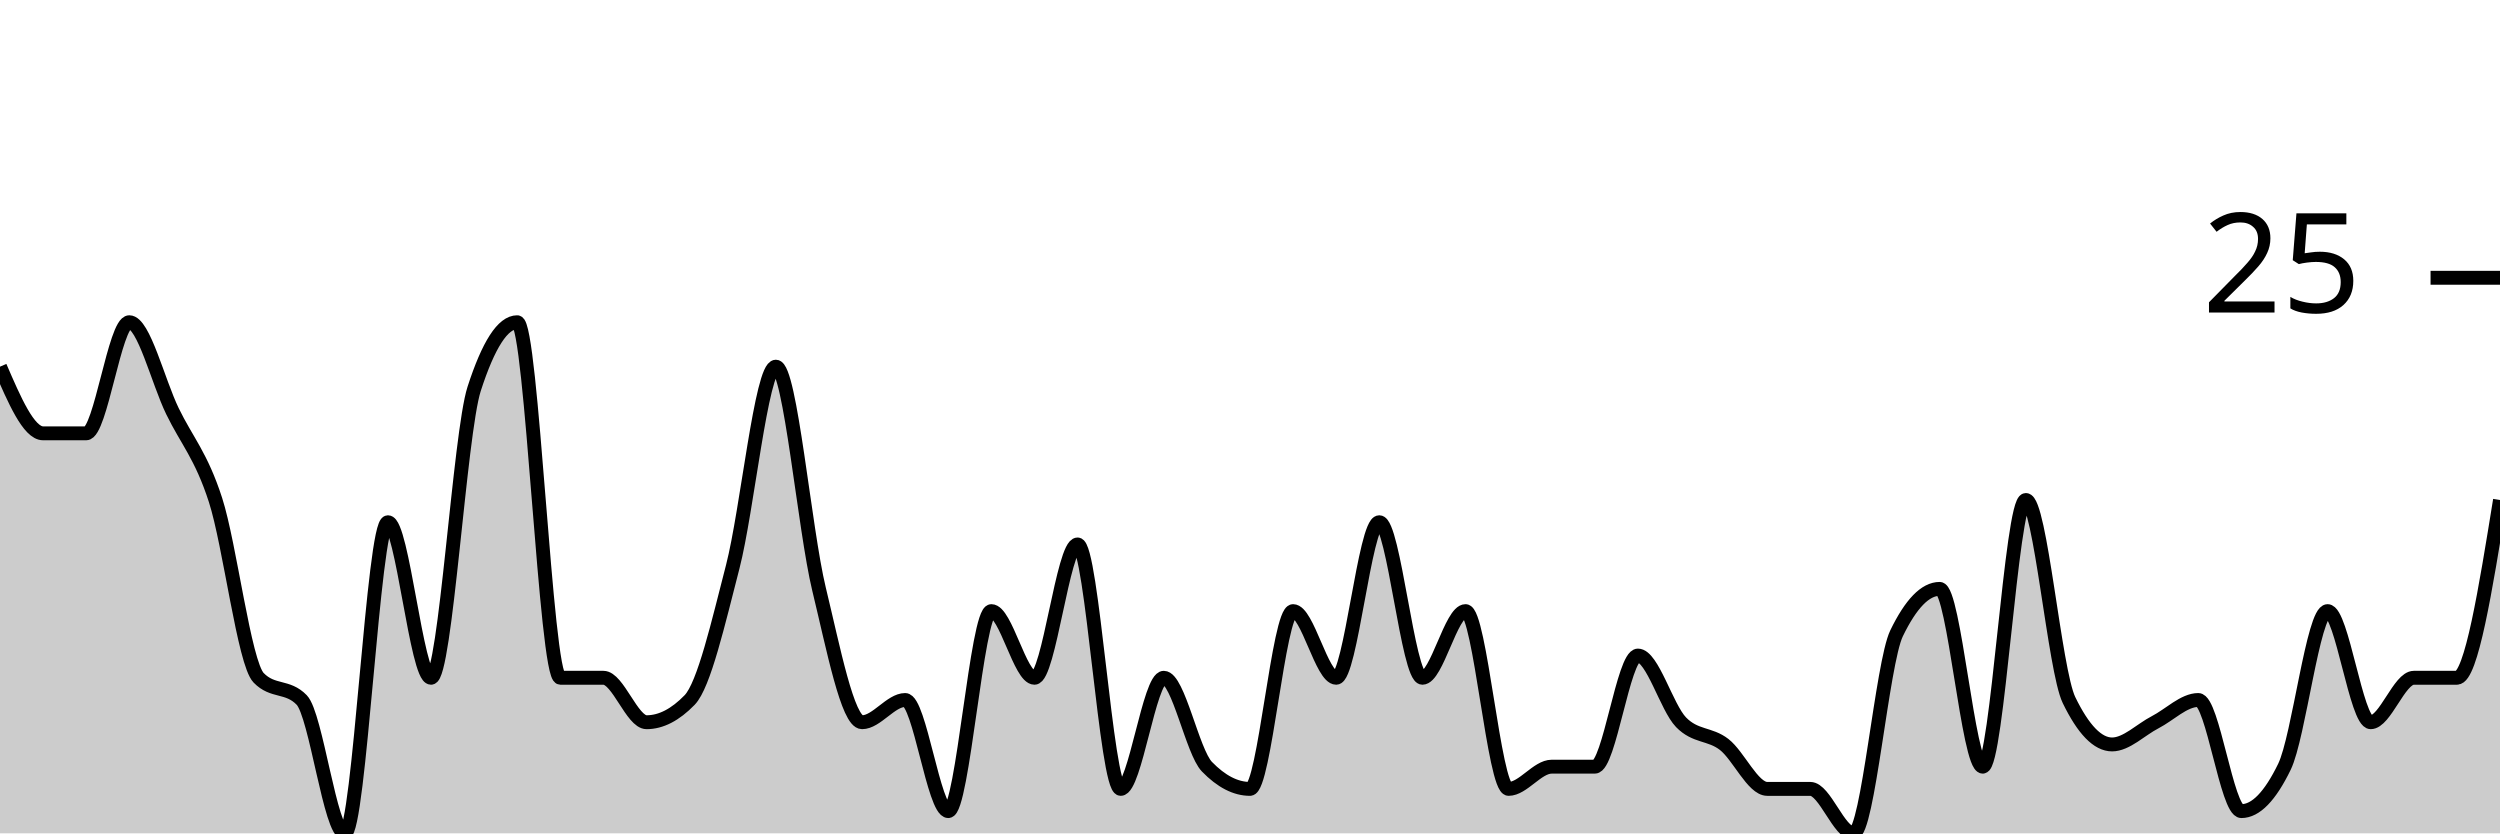
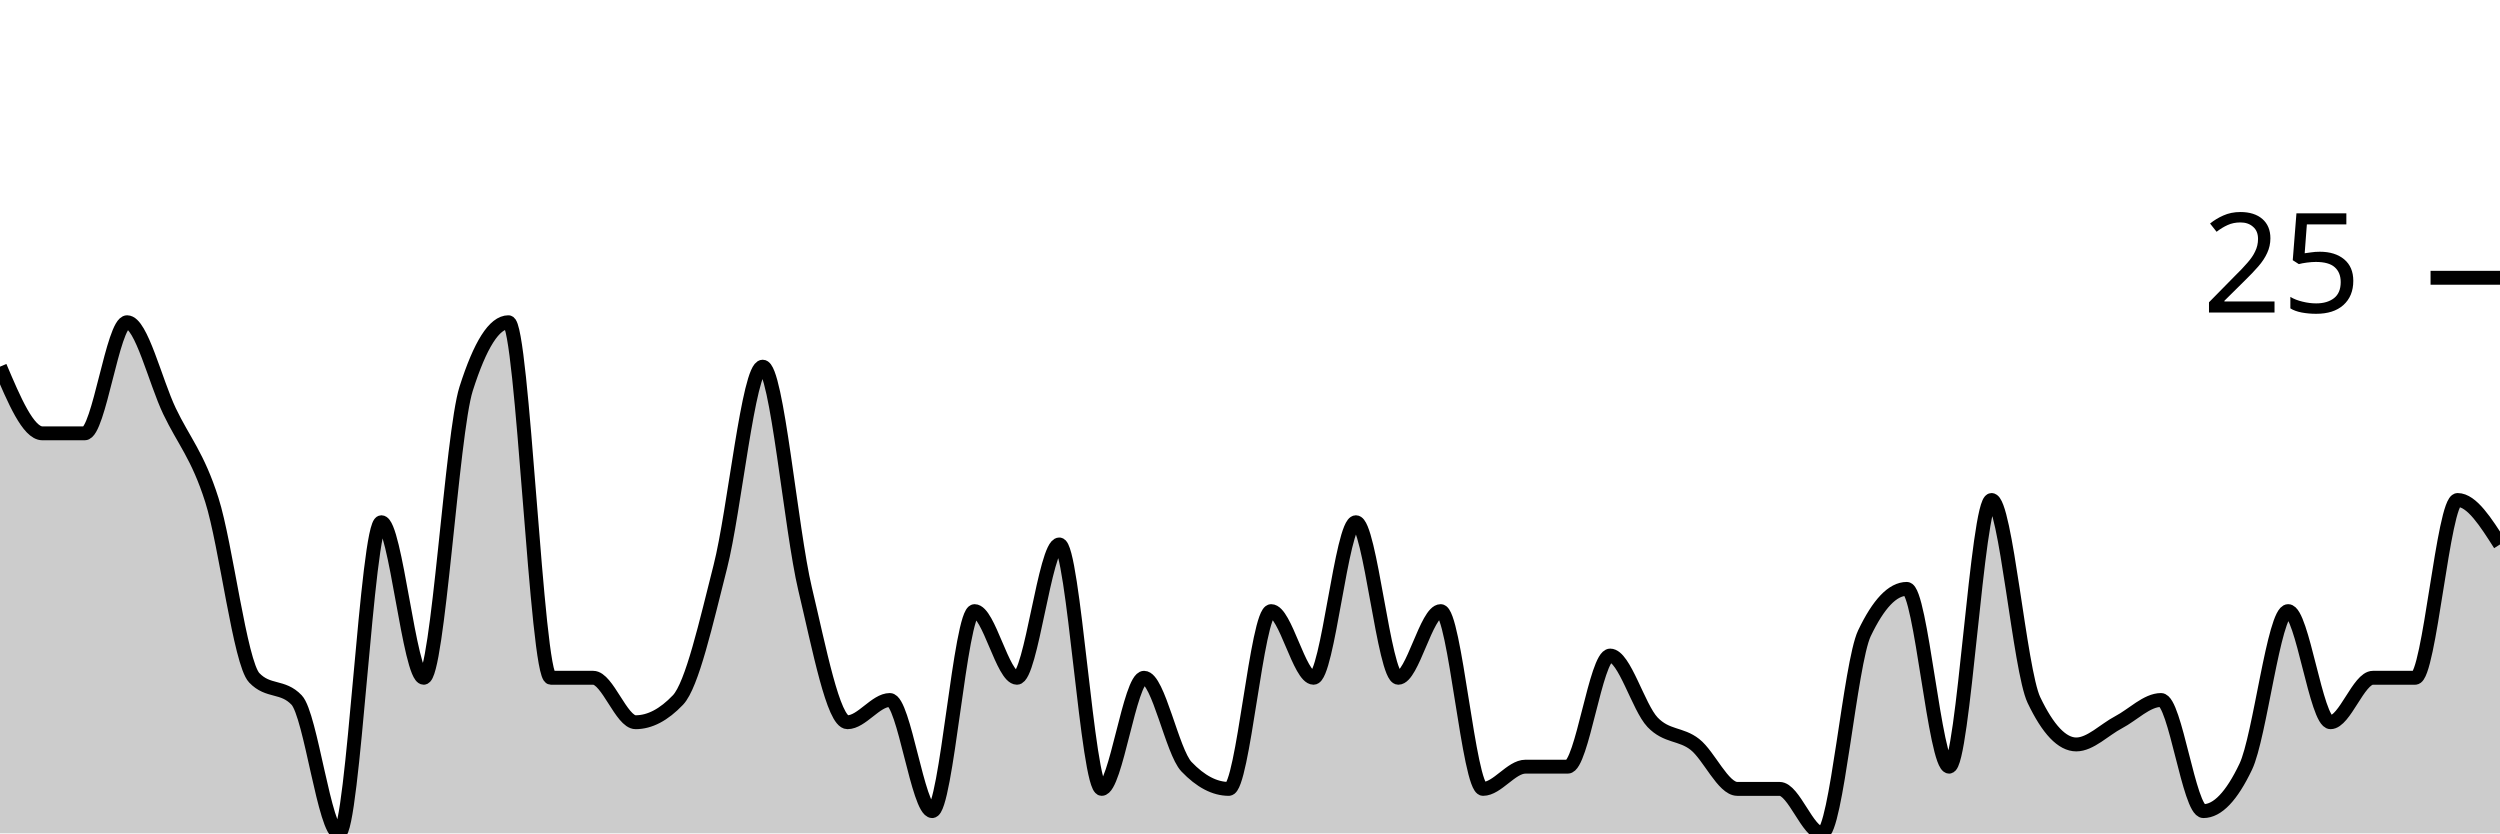
<svg xmlns="http://www.w3.org/2000/svg" viewBox="0 0 180 60">
  <g transform="translate(0,20)">
-     <path class="area" fill="rgba(0, 0, 0, 0.2)" d="M0,6.4C1.034,8.8,2.069,11.2,3.103,11.2C4.138,11.2,5.172,11.2,6.207,11.2C7.241,11.2,8.276,3.2,9.31,3.2C10.345,3.2,11.379,7.467,12.414,9.6C13.448,11.733,14.483,12.8,15.517,16C16.552,19.2,17.586,27.733,18.621,28.8C19.655,29.867,20.69,29.333,21.724,30.4C22.759,31.467,23.793,40,24.828,40C25.862,40,26.897,17.6,27.931,17.6C28.966,17.6,30,28.8,31.034,28.8C32.069,28.8,33.103,11.2,34.138,8C35.172,4.8,36.207,3.2,37.241,3.2C38.276,3.2,39.31,28.8,40.345,28.8C41.379,28.8,42.414,28.8,43.448,28.8C44.483,28.8,45.517,32,46.552,32C47.586,32,48.621,31.467,49.655,30.4C50.69,29.333,51.724,24.8,52.759,20.8C53.793,16.8,54.828,6.4,55.862,6.4C56.897,6.4,57.931,18.133,58.966,22.4C60,26.667,61.034,32,62.069,32C63.103,32,64.138,30.4,65.172,30.4C66.207,30.4,67.241,38.4,68.276,38.4C69.31,38.4,70.345,24,71.379,24C72.414,24,73.448,28.8,74.483,28.8C75.517,28.8,76.552,19.2,77.586,19.2C78.621,19.2,79.655,36.8,80.69,36.8C81.724,36.8,82.759,28.8,83.793,28.8C84.828,28.8,85.862,34.133,86.897,35.2C87.931,36.267,88.966,36.8,90,36.8C91.034,36.8,92.069,24,93.103,24C94.138,24,95.172,28.8,96.207,28.8C97.241,28.8,98.276,17.6,99.31,17.6C100.345,17.6,101.379,28.8,102.414,28.8C103.448,28.8,104.483,24,105.517,24C106.552,24,107.586,36.8,108.621,36.8C109.655,36.8,110.69,35.2,111.724,35.2C112.759,35.2,113.793,35.2,114.828,35.2C115.862,35.2,116.897,27.2,117.931,27.2C118.966,27.2,120,30.933,121.034,32C122.069,33.067,123.103,32.8,124.138,33.6C125.172,34.4,126.207,36.8,127.241,36.8C128.276,36.8,129.31,36.8,130.345,36.8C131.379,36.8,132.414,40,133.448,40C134.483,40,135.517,27.733,136.552,25.6C137.586,23.467,138.621,22.4,139.655,22.4C140.69,22.4,141.724,35.2,142.759,35.2C143.793,35.2,144.828,16,145.862,16C146.897,16,147.931,28.267,148.966,30.4C150,32.533,151.034,33.6,152.069,33.6C153.103,33.6,154.138,32.533,155.172,32C156.207,31.467,157.241,30.4,158.276,30.4C159.31,30.4,160.345,38.4,161.379,38.4C162.414,38.4,163.448,37.333,164.483,35.2C165.517,33.067,166.552,24,167.586,24C168.621,24,169.655,32,170.69,32C171.724,32,172.759,28.8,173.793,28.8C174.828,28.8,175.862,28.8,176.897,28.8C177.931,28.8,178.966,22.4,180,16L180,40C178.966,40,177.931,40,176.897,40C175.862,40,174.828,40,173.793,40C172.759,40,171.724,40,170.69,40C169.655,40,168.621,40,167.586,40C166.552,40,165.517,40,164.483,40C163.448,40,162.414,40,161.379,40C160.345,40,159.31,40,158.276,40C157.241,40,156.207,40,155.172,40C154.138,40,153.103,40,152.069,40C151.034,40,150,40,148.966,40C147.931,40,146.897,40,145.862,40C144.828,40,143.793,40,142.759,40C141.724,40,140.69,40,139.655,40C138.621,40,137.586,40,136.552,40C135.517,40,134.483,40,133.448,40C132.414,40,131.379,40,130.345,40C129.31,40,128.276,40,127.241,40C126.207,40,125.172,40,124.138,40C123.103,40,122.069,40,121.034,40C120,40,118.966,40,117.931,40C116.897,40,115.862,40,114.828,40C113.793,40,112.759,40,111.724,40C110.69,40,109.655,40,108.621,40C107.586,40,106.552,40,105.517,40C104.483,40,103.448,40,102.414,40C101.379,40,100.345,40,99.31,40C98.276,40,97.241,40,96.207,40C95.172,40,94.138,40,93.103,40C92.069,40,91.034,40,90,40C88.966,40,87.931,40,86.897,40C85.862,40,84.828,40,83.793,40C82.759,40,81.724,40,80.69,40C79.655,40,78.621,40,77.586,40C76.552,40,75.517,40,74.483,40C73.448,40,72.414,40,71.379,40C70.345,40,69.31,40,68.276,40C67.241,40,66.207,40,65.172,40C64.138,40,63.103,40,62.069,40C61.034,40,60,40,58.966,40C57.931,40,56.897,40,55.862,40C54.828,40,53.793,40,52.759,40C51.724,40,50.69,40,49.655,40C48.621,40,47.586,40,46.552,40C45.517,40,44.483,40,43.448,40C42.414,40,41.379,40,40.345,40C39.31,40,38.276,40,37.241,40C36.207,40,35.172,40,34.138,40C33.103,40,32.069,40,31.034,40C30,40,28.966,40,27.931,40C26.897,40,25.862,40,24.828,40C23.793,40,22.759,40,21.724,40C20.69,40,19.655,40,18.621,40C17.586,40,16.552,40,15.517,40C14.483,40,13.448,40,12.414,40C11.379,40,10.345,40,9.31,40C8.276,40,7.241,40,6.207,40C5.172,40,4.138,40,3.103,40C2.069,40,1.034,40,0,40Z" />
-     <path class="line" stroke="black" fill="none" d="M0,6.4C1.034,8.8,2.069,11.2,3.103,11.2C4.138,11.2,5.172,11.2,6.207,11.2C7.241,11.2,8.276,3.2,9.31,3.2C10.345,3.2,11.379,7.467,12.414,9.6C13.448,11.733,14.483,12.8,15.517,16C16.552,19.2,17.586,27.733,18.621,28.8C19.655,29.867,20.69,29.333,21.724,30.4C22.759,31.467,23.793,40,24.828,40C25.862,40,26.897,17.6,27.931,17.6C28.966,17.6,30,28.8,31.034,28.8C32.069,28.8,33.103,11.2,34.138,8C35.172,4.8,36.207,3.2,37.241,3.2C38.276,3.2,39.31,28.8,40.345,28.8C41.379,28.8,42.414,28.8,43.448,28.8C44.483,28.8,45.517,32,46.552,32C47.586,32,48.621,31.467,49.655,30.4C50.69,29.333,51.724,24.8,52.759,20.8C53.793,16.8,54.828,6.4,55.862,6.4C56.897,6.4,57.931,18.133,58.966,22.4C60,26.667,61.034,32,62.069,32C63.103,32,64.138,30.4,65.172,30.4C66.207,30.4,67.241,38.4,68.276,38.4C69.31,38.4,70.345,24,71.379,24C72.414,24,73.448,28.8,74.483,28.8C75.517,28.8,76.552,19.2,77.586,19.2C78.621,19.2,79.655,36.8,80.69,36.8C81.724,36.8,82.759,28.8,83.793,28.8C84.828,28.8,85.862,34.133,86.897,35.2C87.931,36.267,88.966,36.8,90,36.8C91.034,36.8,92.069,24,93.103,24C94.138,24,95.172,28.8,96.207,28.8C97.241,28.8,98.276,17.6,99.31,17.6C100.345,17.6,101.379,28.8,102.414,28.8C103.448,28.8,104.483,24,105.517,24C106.552,24,107.586,36.8,108.621,36.8C109.655,36.8,110.69,35.2,111.724,35.2C112.759,35.2,113.793,35.2,114.828,35.2C115.862,35.2,116.897,27.2,117.931,27.2C118.966,27.2,120,30.933,121.034,32C122.069,33.067,123.103,32.8,124.138,33.6C125.172,34.4,126.207,36.8,127.241,36.8C128.276,36.8,129.31,36.8,130.345,36.8C131.379,36.8,132.414,40,133.448,40C134.483,40,135.517,27.733,136.552,25.6C137.586,23.467,138.621,22.4,139.655,22.4C140.69,22.4,141.724,35.2,142.759,35.2C143.793,35.2,144.828,16,145.862,16C146.897,16,147.931,28.267,148.966,30.4C150,32.533,151.034,33.6,152.069,33.6C153.103,33.6,154.138,32.533,155.172,32C156.207,31.467,157.241,30.4,158.276,30.4C159.31,30.4,160.345,38.4,161.379,38.4C162.414,38.4,163.448,37.333,164.483,35.2C165.517,33.067,166.552,24,167.586,24C168.621,24,169.655,32,170.69,32C171.724,32,172.759,28.8,173.793,28.8C174.828,28.8,175.862,28.8,176.897,28.8C177.931,28.8,178.966,22.4,180,16" />
+     <path class="area" fill="rgba(0, 0, 0, 0.2)" d="M0,6.4C1.017,8.8,2.034,11.2,3.051,11.2C4.068,11.2,5.085,11.2,6.102,11.2C7.119,11.2,8.136,3.2,9.153,3.2C10.169,3.2,11.186,7.467,12.203,9.6C13.22,11.733,14.237,12.8,15.254,16C16.271,19.2,17.288,27.733,18.305,28.8C19.322,29.867,20.339,29.333,21.356,30.4C22.373,31.467,23.39,40,24.407,40C25.424,40,26.441,17.6,27.458,17.6C28.475,17.6,29.492,28.8,30.508,28.8C31.525,28.8,32.542,11.2,33.559,8C34.576,4.8,35.593,3.2,36.61,3.2C37.627,3.2,38.644,28.8,39.661,28.8C40.678,28.8,41.695,28.8,42.712,28.8C43.729,28.8,44.746,32,45.763,32C46.78,32,47.797,31.467,48.814,30.4C49.831,29.333,50.847,24.8,51.864,20.8C52.881,16.8,53.898,6.4,54.915,6.4C55.932,6.4,56.949,18.133,57.966,22.4C58.983,26.667,60,32,61.017,32C62.034,32,63.051,30.4,64.068,30.4C65.085,30.4,66.102,38.4,67.119,38.4C68.136,38.4,69.153,24,70.169,24C71.186,24,72.203,28.8,73.22,28.8C74.237,28.8,75.254,19.2,76.271,19.2C77.288,19.2,78.305,36.8,79.322,36.8C80.339,36.8,81.356,28.8,82.373,28.8C83.39,28.8,84.407,34.133,85.424,35.2C86.441,36.267,87.458,36.8,88.475,36.8C89.492,36.8,90.508,24,91.525,24C92.542,24,93.559,28.8,94.576,28.8C95.593,28.8,96.61,17.6,97.627,17.6C98.644,17.6,99.661,28.8,100.678,28.8C101.695,28.8,102.712,24,103.729,24C104.746,24,105.763,36.8,106.78,36.8C107.797,36.8,108.814,35.2,109.831,35.2C110.847,35.2,111.864,35.2,112.881,35.2C113.898,35.2,114.915,27.2,115.932,27.2C116.949,27.2,117.966,30.933,118.983,32C120,33.067,121.017,32.8,122.034,33.6C123.051,34.4,124.068,36.8,125.085,36.8C126.102,36.8,127.119,36.8,128.136,36.8C129.153,36.8,130.169,40,131.186,40C132.203,40,133.22,27.733,134.237,25.6C135.254,23.467,136.271,22.4,137.288,22.4C138.305,22.4,139.322,35.2,140.339,35.2C141.356,35.2,142.373,16,143.39,16C144.407,16,145.424,28.267,146.441,30.4C147.458,32.533,148.475,33.6,149.492,33.6C150.508,33.6,151.525,32.533,152.542,32C153.559,31.467,154.576,30.4,155.593,30.4C156.61,30.4,157.627,38.4,158.644,38.4C159.661,38.4,160.678,37.333,161.695,35.2C162.712,33.067,163.729,24,164.746,24C165.763,24,166.78,32,167.797,32C168.814,32,169.831,28.8,170.847,28.8C171.864,28.8,172.881,28.8,173.898,28.8C174.915,28.8,175.932,16,176.949,16C177.966,16,178.983,17.6,180,19.2L180,40C178.983,40,177.966,40,176.949,40C175.932,40,174.915,40,173.898,40C172.881,40,171.864,40,170.847,40C169.831,40,168.814,40,167.797,40C166.78,40,165.763,40,164.746,40C163.729,40,162.712,40,161.695,40C160.678,40,159.661,40,158.644,40C157.627,40,156.61,40,155.593,40C154.576,40,153.559,40,152.542,40C151.525,40,150.508,40,149.492,40C148.475,40,147.458,40,146.441,40C145.424,40,144.407,40,143.39,40C142.373,40,141.356,40,140.339,40C139.322,40,138.305,40,137.288,40C136.271,40,135.254,40,134.237,40C133.22,40,132.203,40,131.186,40C130.169,40,129.153,40,128.136,40C127.119,40,126.102,40,125.085,40C124.068,40,123.051,40,122.034,40C121.017,40,120,40,118.983,40C117.966,40,116.949,40,115.932,40C114.915,40,113.898,40,112.881,40C111.864,40,110.847,40,109.831,40C108.814,40,107.797,40,106.78,40C105.763,40,104.746,40,103.729,40C102.712,40,101.695,40,100.678,40C99.661,40,98.644,40,97.627,40C96.61,40,95.593,40,94.576,40C93.559,40,92.542,40,91.525,40C90.508,40,89.492,40,88.475,40C87.458,40,86.441,40,85.424,40C84.407,40,83.39,40,82.373,40C81.356,40,80.339,40,79.322,40C78.305,40,77.288,40,76.271,40C75.254,40,74.237,40,73.22,40C72.203,40,71.186,40,70.169,40C69.153,40,68.136,40,67.119,40C66.102,40,65.085,40,64.068,40C63.051,40,62.034,40,61.017,40C60,40,58.983,40,57.966,40C56.949,40,55.932,40,54.915,40C53.898,40,52.881,40,51.864,40C50.847,40,49.831,40,48.814,40C47.797,40,46.78,40,45.763,40C44.746,40,43.729,40,42.712,40C41.695,40,40.678,40,39.661,40C38.644,40,37.627,40,36.61,40C35.593,40,34.576,40,33.559,40C32.542,40,31.525,40,30.508,40C29.492,40,28.475,40,27.458,40C26.441,40,25.424,40,24.407,40C23.39,40,22.373,40,21.356,40C20.339,40,19.322,40,18.305,40C17.288,40,16.271,40,15.254,40C14.237,40,13.22,40,12.203,40C11.186,40,10.169,40,9.153,40C8.136,40,7.119,40,6.102,40C5.085,40,4.068,40,3.051,40C2.034,40,1.017,40,0,40Z" />
+     <path class="line" stroke="black" fill="none" d="M0,6.4C1.017,8.8,2.034,11.2,3.051,11.2C4.068,11.2,5.085,11.2,6.102,11.2C7.119,11.2,8.136,3.2,9.153,3.2C10.169,3.2,11.186,7.467,12.203,9.6C13.22,11.733,14.237,12.8,15.254,16C16.271,19.2,17.288,27.733,18.305,28.8C19.322,29.867,20.339,29.333,21.356,30.4C22.373,31.467,23.39,40,24.407,40C25.424,40,26.441,17.6,27.458,17.6C28.475,17.6,29.492,28.8,30.508,28.8C31.525,28.8,32.542,11.2,33.559,8C34.576,4.8,35.593,3.2,36.61,3.2C37.627,3.2,38.644,28.8,39.661,28.8C40.678,28.8,41.695,28.8,42.712,28.8C43.729,28.8,44.746,32,45.763,32C46.78,32,47.797,31.467,48.814,30.4C49.831,29.333,50.847,24.8,51.864,20.8C52.881,16.8,53.898,6.4,54.915,6.4C55.932,6.4,56.949,18.133,57.966,22.4C58.983,26.667,60,32,61.017,32C62.034,32,63.051,30.4,64.068,30.4C65.085,30.4,66.102,38.4,67.119,38.4C68.136,38.4,69.153,24,70.169,24C71.186,24,72.203,28.8,73.22,28.8C74.237,28.8,75.254,19.2,76.271,19.2C77.288,19.2,78.305,36.8,79.322,36.8C80.339,36.8,81.356,28.8,82.373,28.8C83.39,28.8,84.407,34.133,85.424,35.2C86.441,36.267,87.458,36.8,88.475,36.8C89.492,36.8,90.508,24,91.525,24C92.542,24,93.559,28.8,94.576,28.8C95.593,28.8,96.61,17.6,97.627,17.6C98.644,17.6,99.661,28.8,100.678,28.8C101.695,28.8,102.712,24,103.729,24C104.746,24,105.763,36.8,106.78,36.8C107.797,36.8,108.814,35.2,109.831,35.2C110.847,35.2,111.864,35.2,112.881,35.2C113.898,35.2,114.915,27.2,115.932,27.2C116.949,27.2,117.966,30.933,118.983,32C120,33.067,121.017,32.8,122.034,33.6C123.051,34.4,124.068,36.8,125.085,36.8C126.102,36.8,127.119,36.8,128.136,36.8C129.153,36.8,130.169,40,131.186,40C132.203,40,133.22,27.733,134.237,25.6C135.254,23.467,136.271,22.4,137.288,22.4C138.305,22.4,139.322,35.2,140.339,35.2C141.356,35.2,142.373,16,143.39,16C144.407,16,145.424,28.267,146.441,30.4C147.458,32.533,148.475,33.6,149.492,33.6C150.508,33.6,151.525,32.533,152.542,32C153.559,31.467,154.576,30.4,155.593,30.4C156.61,30.4,157.627,38.4,158.644,38.4C159.661,38.4,160.678,37.333,161.695,35.2C162.712,33.067,163.729,24,164.746,24C165.763,24,166.78,32,167.797,32C168.814,32,169.831,28.8,170.847,28.8C171.864,28.8,172.881,28.8,173.898,28.8C174.915,28.8,175.932,16,176.949,16C177.966,16,178.983,17.6,180,19.2" />
    <path class="axis-ceiling" stroke-width="1" stroke="black" fill="none" d="M175,0L180,0" />
    <text class="axis-ceiling-label" font-family="sans-serif" text-anchor="end" font-size="10px" x="170" y="2.5">25</text>
  </g>
</svg>
